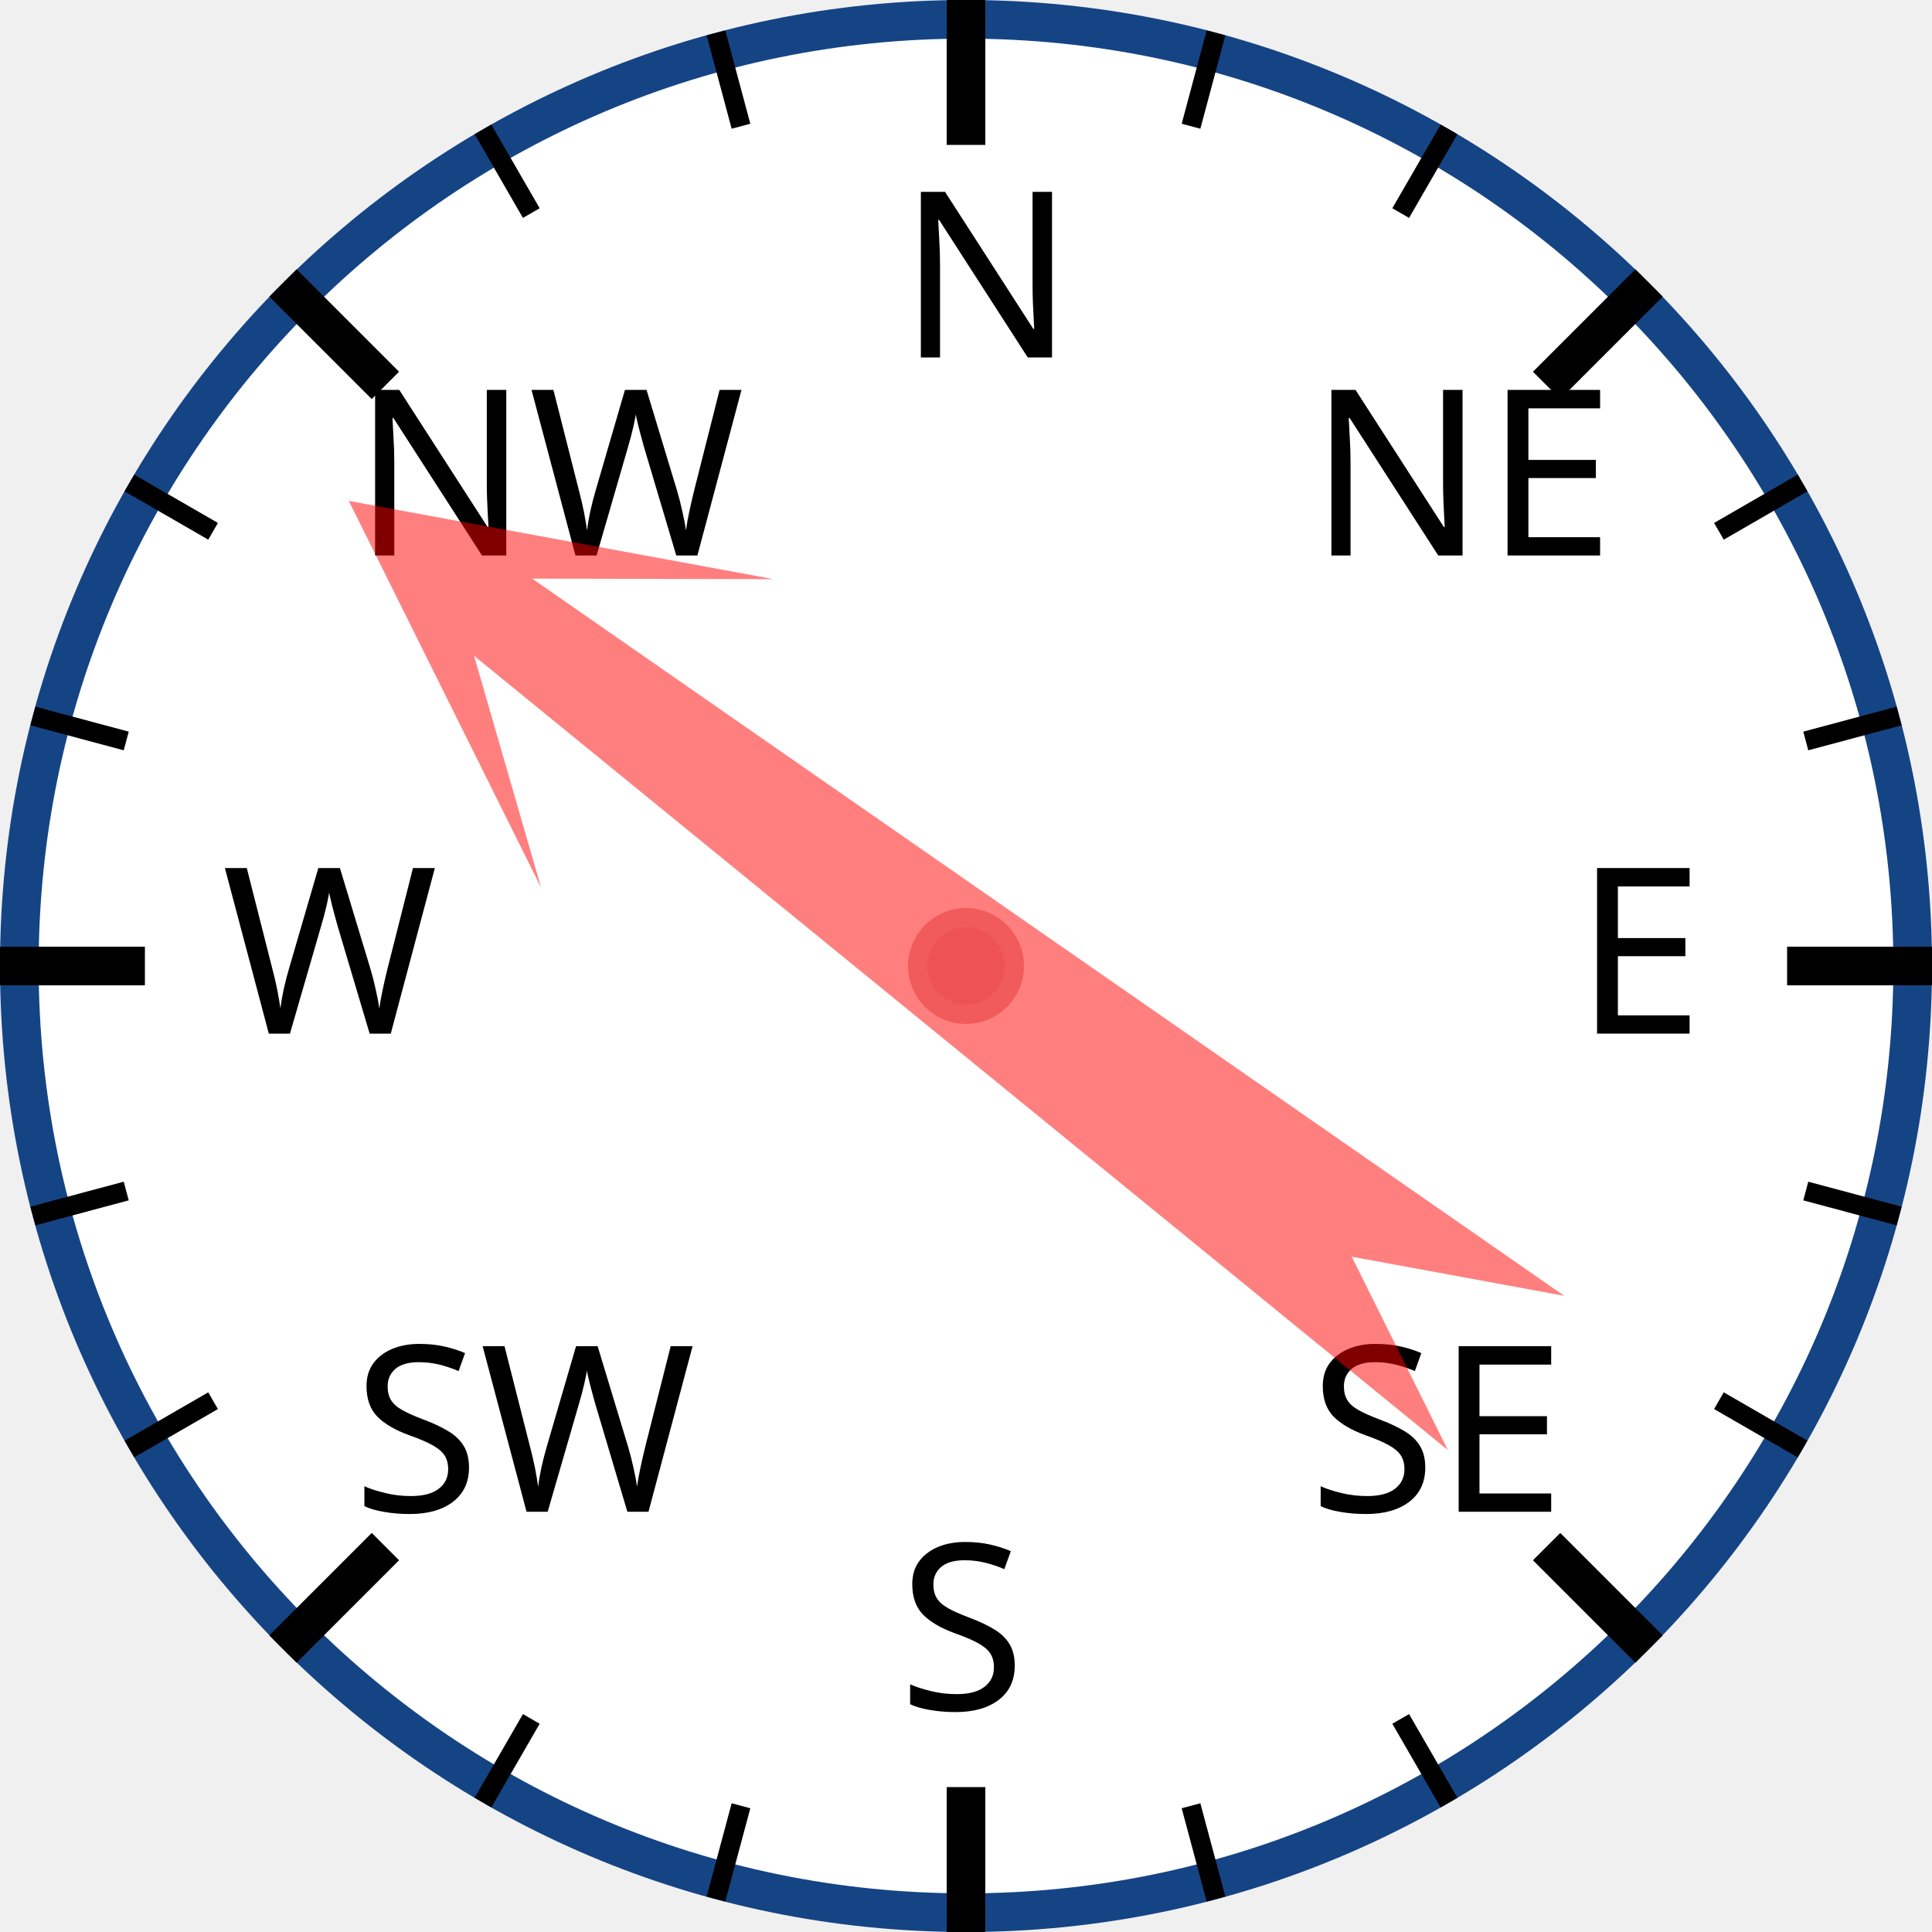
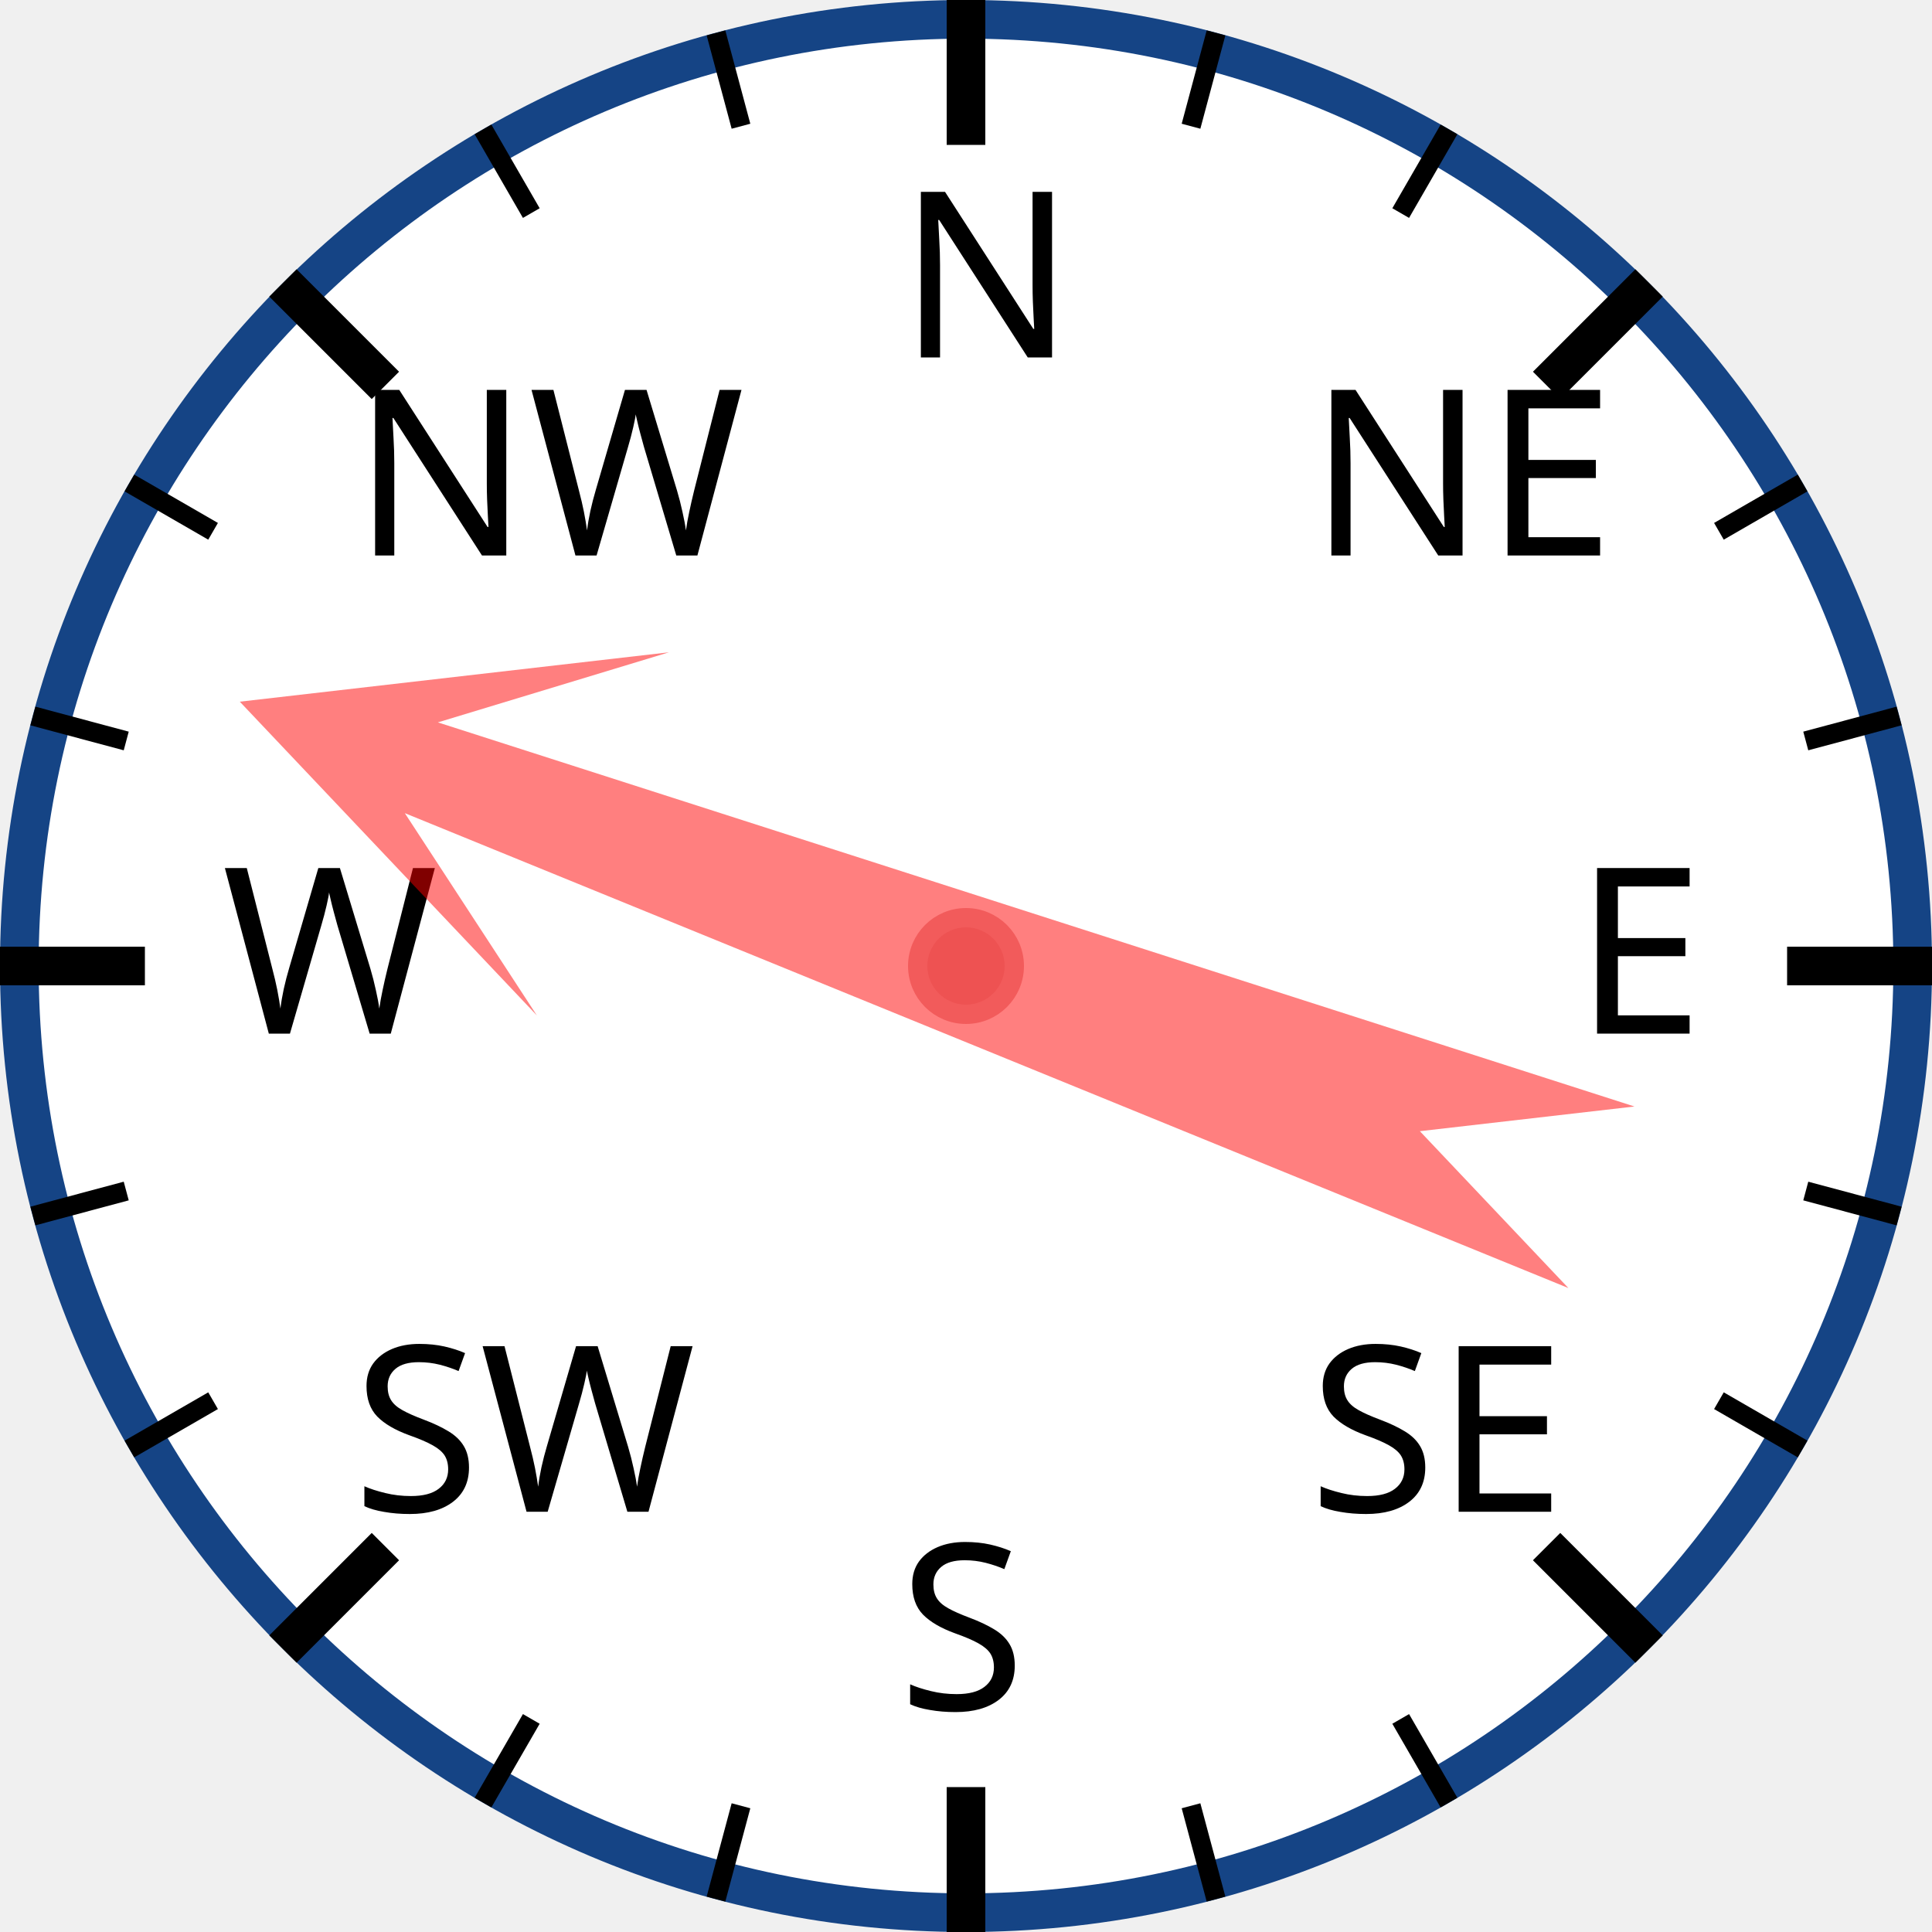
<svg xmlns="http://www.w3.org/2000/svg" width="120px" height="120px" viewBox="0 0 200 200">
  <circle cx="100" cy="100" r="98" style="fill: white; stroke: #154485; stroke-width: 4;" />
  <text x="93.0" y="37.0" style="font-family: sans-serif; font-size: 18pt;">N</text>
  <line x1="100.0" y1="0.0" x2="100.0" y2="15.0" style="stroke: black; stroke-width: 4;" />
  <line x1="74.118" y1="3.407" x2="76.706" y2="13.067" style="stroke: black; stroke-width: 2;" />
  <line x1="50" y1="13.397" x2="55" y2="22.058" style="stroke: black; stroke-width: 2;" />
  <text x="36.503" y="57.503" style="font-family: sans-serif; font-size: 18pt;">NW</text>
  <line x1="29.289" y1="29.289" x2="39.896" y2="39.896" style="stroke: black; stroke-width: 4;" />
  <line x1="13.397" y1="50" x2="22.058" y2="55" style="stroke: black; stroke-width: 2;" />
  <line x1="3.407" y1="74.118" x2="13.067" y2="76.706" style="stroke: black; stroke-width: 2;" />
  <text x="23.0" y="107.0" style="font-family: sans-serif; font-size: 18pt;">W</text>
  <line x1="0.0" y1="100.0" x2="15.0" y2="100.0" style="stroke: black; stroke-width: 4;" />
  <line x1="3.407" y1="125.882" x2="13.067" y2="123.294" style="stroke: black; stroke-width: 2;" />
  <line x1="13.397" y1="150" x2="22.058" y2="145" style="stroke: black; stroke-width: 2;" />
  <text x="36.503" y="156.497" style="font-family: sans-serif; font-size: 18pt;">SW</text>
  <line x1="29.289" y1="170.711" x2="39.896" y2="160.104" style="stroke: black; stroke-width: 4;" />
  <line x1="50" y1="186.603" x2="55" y2="177.942" style="stroke: black; stroke-width: 2;" />
  <line x1="74.118" y1="196.593" x2="76.706" y2="186.933" style="stroke: black; stroke-width: 2;" />
  <text x="93" y="177.0" style="font-family: sans-serif; font-size: 18pt;">S</text>
  <line x1="100" y1="200.0" x2="100" y2="185.0" style="stroke: black; stroke-width: 4;" />
  <line x1="125.882" y1="196.593" x2="123.294" y2="186.933" style="stroke: black; stroke-width: 2;" />
  <line x1="150.0" y1="186.603" x2="145.0" y2="177.942" style="stroke: black; stroke-width: 2;" />
  <text x="135.497" y="156.497" style="font-family: sans-serif; font-size: 18pt;">SE</text>
  <line x1="170.711" y1="170.711" x2="160.104" y2="160.104" style="stroke: black; stroke-width: 4;" />
  <line x1="186.603" y1="150" x2="177.942" y2="145" style="stroke: black; stroke-width: 2;" />
  <line x1="196.593" y1="125.882" x2="186.933" y2="123.294" style="stroke: black; stroke-width: 2;" />
  <text x="163.0" y="107" style="font-family: sans-serif; font-size: 18pt;">E</text>
  <line x1="200.0" y1="100" x2="185.0" y2="100" style="stroke: black; stroke-width: 4;" />
  <line x1="196.593" y1="74.118" x2="186.933" y2="76.706" style="stroke: black; stroke-width: 2;" />
  <line x1="186.603" y1="50" x2="177.942" y2="55" style="stroke: black; stroke-width: 2;" />
  <text x="135.497" y="57.503" style="font-family: sans-serif; font-size: 18pt;">NE</text>
  <line x1="170.711" y1="29.289" x2="160.104" y2="39.896" style="stroke: black; stroke-width: 4;" />
  <line x1="150" y1="13.397" x2="145" y2="22.058" style="stroke: black; stroke-width: 2;" />
  <line x1="125.882" y1="3.407" x2="123.294" y2="13.067" style="stroke: black; stroke-width: 2;" />
-   <polygon points="100 20 120 60 105 40 110 170 100 150 90 170 95 40 80 60" style="fill: red; fill-opacity: 0.5;" transform="rotate(307,100,100)" />
+   <polygon points="100 20 120 60 105 40 110 170 100 150 90 170 95 40 80 60" style="fill: red; fill-opacity: 0.5;" transform="rotate(290,100,100)" />
  <circle cx="100" cy="100" r="5" style="fill: #EE5252; stroke: #F25B5B; stroke-width: 2;" />
</svg>
